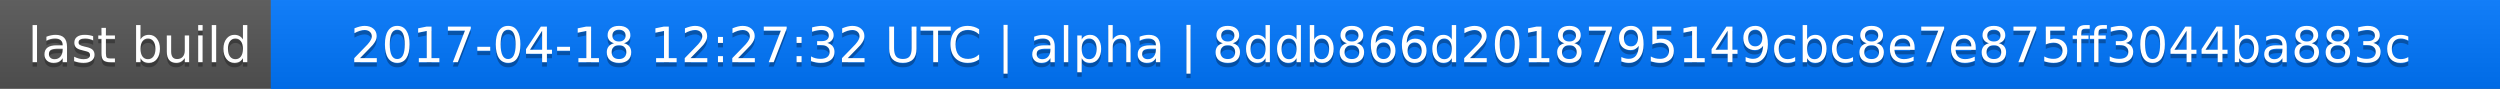
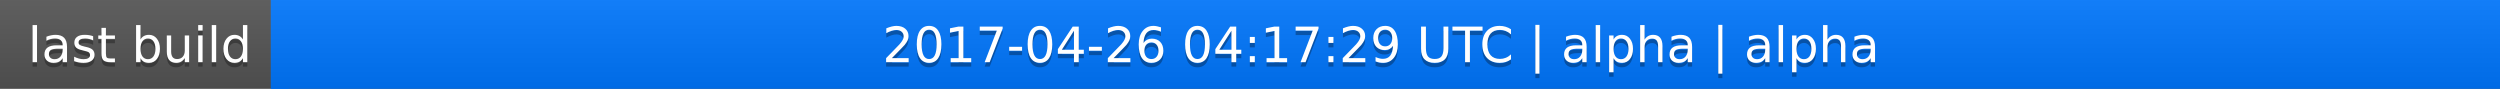
<svg xmlns="http://www.w3.org/2000/svg" width="563" height="20">
  <linearGradient id="a" x2="0" y2="100%">
    <stop offset="0" stop-color="#bbb" stop-opacity=".1" />
    <stop offset="1" stop-opacity=".1" />
  </linearGradient>
  <rect rx="0" width="563" height="20" fill="#555" />
  <rect rx="0" x="61" width="502" height="20" fill="#07f" />
  <path fill="#07f" d="M61 0h4v20h-4z" />
  <rect rx="0" width="563" height="20" fill="url(#a)" />
  <g fill="#fff" text-anchor="middle" font-family="DejaVu Sans,Verdana,Geneva,sans-serif" font-size="11">
    <text x="31.5" y="15" fill="#010101" fill-opacity=".3">last build</text>
    <text x="31.5" y="14">last build</text>
-     <text x="311" y="15" fill="#010101" fill-opacity=".3">2017-04-18 12:27:32 UTC | alpha | 8ddb866d2018795149cbc8e7e875ff3044ba883c</text>
-     <text x="311" y="14">2017-04-18 12:27:32 UTC | alpha | 8ddb866d2018795149cbc8e7e875ff3044ba883c</text>
+     <text x="311" y="15" fill="#010101" fill-opacity=".3">2017-04-26 04:17:29 UTC | alpha | alpha</text>
+     <text x="311" y="14">2017-04-26 04:17:29 UTC | alpha | alpha</text>
  </g>
</svg>
